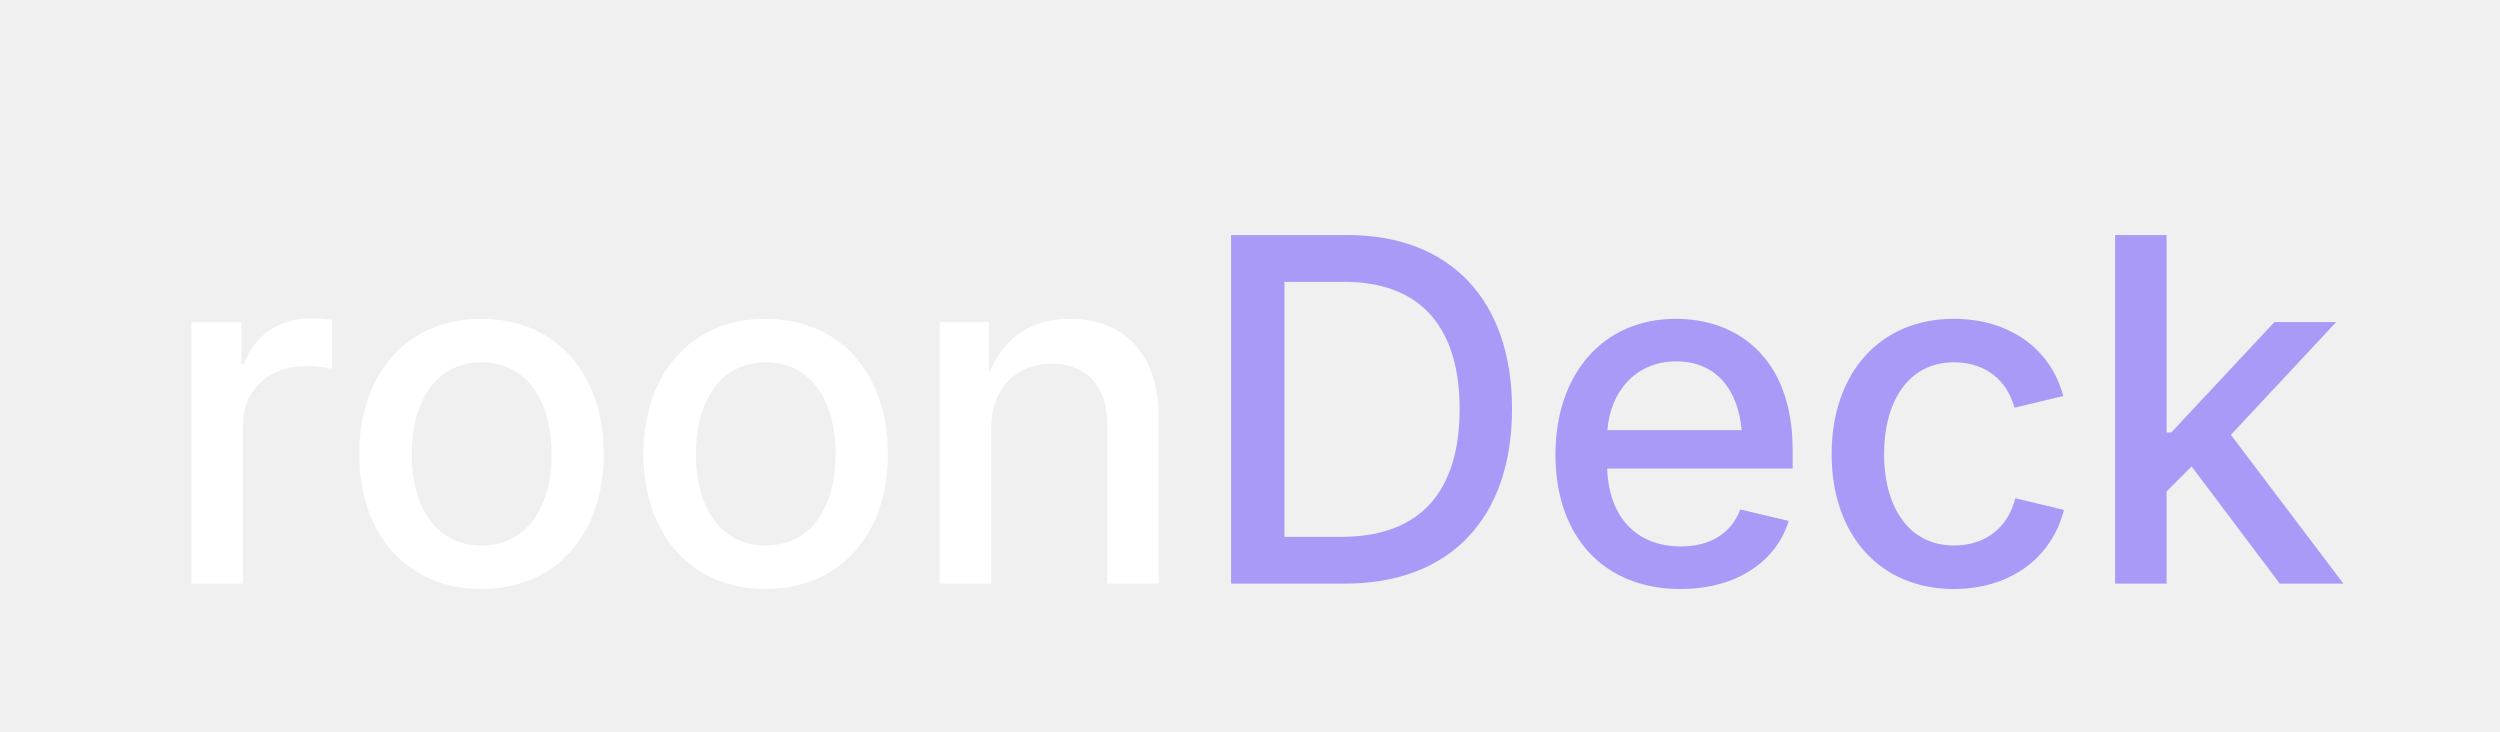
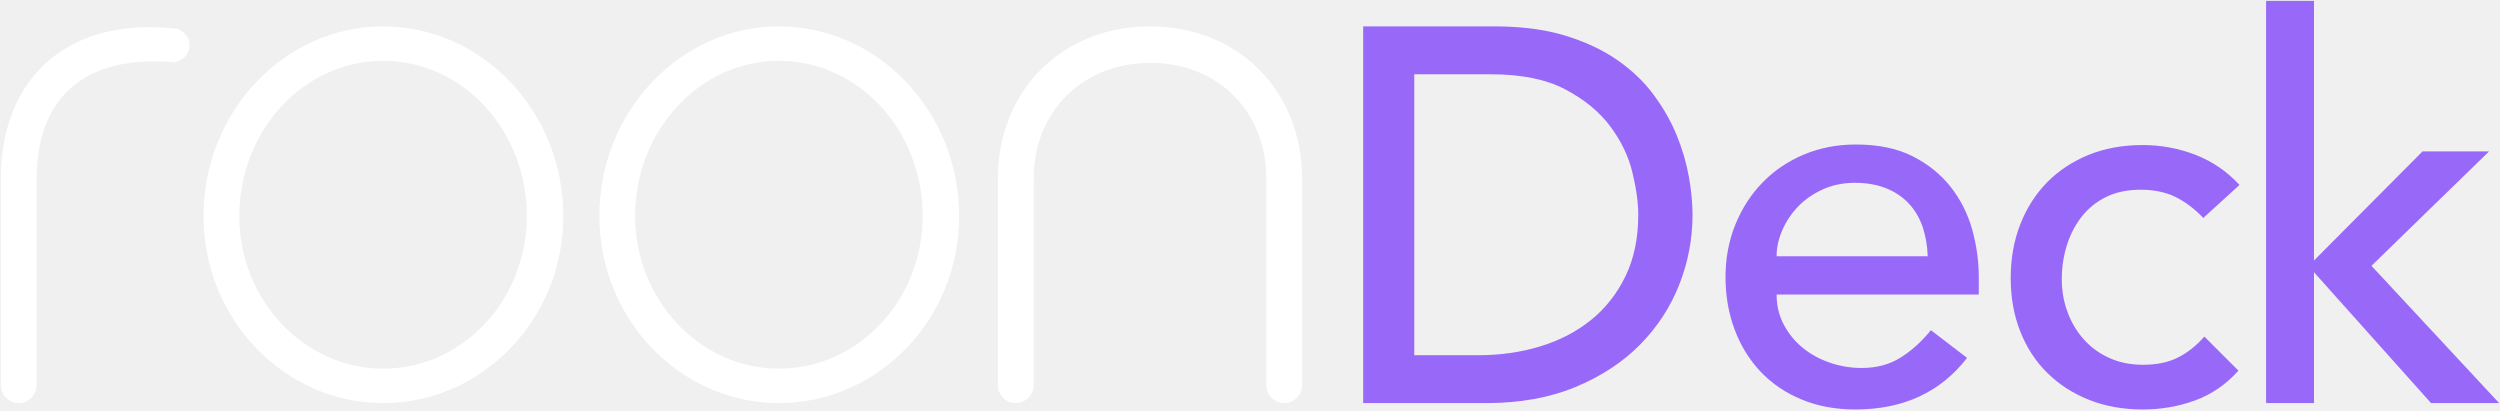
- <svg xmlns="http://www.w3.org/2000/svg" viewBox="0 0 574 168" width="574" height="168" role="img">
-   <path fill="#FFFFFF" d="M43.949 134.0H55.766V97.53C55.766 89.635 61.781 84.049 70.053 84.049C72.523 84.049 75.37 84.479 76.229 84.693V73.414C74.994 73.253 72.738 73.092 71.234 73.092C64.198 73.092 58.236 77.066 56.034 83.619H55.39V73.951H43.949Z" />
-   <path fill="#FFFFFF" d="M110.532 135.235C127.451 135.235 138.623 122.828 138.623 104.298C138.623 85.606 127.451 73.199 110.532 73.199C93.613 73.199 82.495 85.606 82.495 104.298C82.495 122.828 93.613 135.235 110.532 135.235ZM110.532 125.245C99.683 125.245 94.527 115.685 94.527 104.298C94.527 92.75 99.683 83.189 110.532 83.189C121.489 83.189 126.646 92.804 126.646 104.298C126.646 115.685 121.489 125.245 110.532 125.245Z" />
-   <path fill="#FFFFFF" d="M175.773 135.235C192.692 135.235 203.864 122.828 203.864 104.298C203.864 85.606 192.692 73.199 175.773 73.199C158.854 73.199 147.736 85.606 147.736 104.298C147.736 122.828 158.854 135.235 175.773 135.235ZM175.773 125.245C164.923 125.245 159.767 115.685 159.767 104.298C159.767 92.75 164.923 83.189 175.773 83.189C186.73 83.189 191.886 92.804 191.886 104.298C191.886 115.685 186.73 125.245 175.773 125.245Z" />
-   <path fill="#FFFFFF" d="M227.586 98.443C227.586 88.937 233.494 83.512 241.55 83.512C249.392 83.512 254.226 88.668 254.226 97.315V134.0H266.043V95.865C266.043 81.041 257.879 73.199 245.632 73.199C237.146 73.199 230.862 77.013 227.102 85.499L227.048 73.951H215.769V134.0H227.586Z" />
-   <path fill="#A99AF7" d="M308.704 134.0C333.035 134.0 347.161 118.907 347.161 93.878C347.161 69.01 333.035 53.971 309.456 53.971H282.654V134.0ZM294.9 123.258V64.713H308.65C326.106 64.713 335.13 75.079 335.13 93.878C335.13 112.838 326.106 123.258 308.006 123.258Z" />
-   <path fill="#A99AF7" d="M385.814 135.235C398.651 135.235 407.836 128.951 410.683 119.605L399.564 116.974C397.47 122.56 392.528 125.46 385.922 125.46C376.093 125.46 369.433 119.176 369.003 107.574H411.596V103.385C411.596 81.739 398.49 73.199 384.794 73.199C367.982 73.199 357.133 85.929 357.133 104.405C357.133 123.043 368.09 135.235 385.814 135.235ZM369.057 98.766C369.701 90.118 375.395 82.975 384.848 82.975C393.925 82.975 399.027 89.312 399.887 98.766Z" />
-   <path fill="#A99AF7" d="M448.584 135.235C461.206 135.235 470.982 128.414 473.882 117.081L462.71 114.396C461.099 120.895 456.104 125.245 448.638 125.245C437.788 125.245 432.578 115.738 432.578 104.298C432.578 92.696 437.788 83.189 448.638 83.189C455.996 83.189 460.884 87.433 462.495 93.609L473.721 90.924C470.767 79.806 461.045 73.199 448.584 73.199C431.665 73.199 420.547 85.606 420.547 104.298C420.547 122.828 431.665 135.235 448.584 135.235Z" />
-   <path fill="#A99AF7" d="M485.626 134.0H497.443V112.838L503.19 107.091L523.439 134.0H538.048L512.213 99.84L536.383 73.951H522.204L498.517 99.303H497.443V53.971H485.626Z" />
+ <svg xmlns="http://www.w3.org/2000/svg" width="736.647" height="120.907" viewBox="-0.25 24.225 736.647 120.907" role="img">
+   <path d="M164.151 87.899C164.151 117.456 140.984 141.42 112.623 141.42C84.462 141.42 61.296 117.456 61.296 87.899C61.296 57.944 84.464 33.58 112.623 33.58C140.984 33.58 164.151 57.944 164.151 87.899ZM156.562 87.899C156.562 61.738 136.99 40.568 112.623 40.568C88.458 40.568 68.685 61.736 68.685 87.899C68.685 113.462 88.456 134.43 112.623 134.43C136.99 134.43 156.562 113.462 156.562 87.899ZM280.788 87.899C280.788 117.456 257.62 141.42 229.26 141.42C201.101 141.42 177.933 117.456 177.933 87.899C177.931 57.944 201.099 33.58 229.259 33.58C257.62 33.58 280.788 57.944 280.788 87.899ZM273.198 87.899C273.198 61.738 253.626 40.568 229.259 40.568C205.093 40.568 185.32 61.736 185.32 87.899C185.32 113.462 205.092 134.43 229.259 134.43C253.624 134.43 273.198 113.462 273.198 87.899ZM338.703 33.58C313.54 33.58 295.365 51.753 295.365 76.915V137.726C295.365 139.766 297.019 141.42 299.059 141.42C301.1 141.42 302.754 139.766 302.754 137.726V76.915C302.754 56.146 317.933 41.168 338.703 41.168C359.474 41.168 374.453 56.146 374.453 76.915V137.724C374.453 139.764 376.108 141.419 378.148 141.419C380.188 141.419 381.842 139.764 381.842 137.724V76.915C381.842 51.753 363.669 33.58 338.704 33.58L338.703 33.58ZM50.909 34.187V34.178C20.154 30.984 1.58 48.358 1.58 76.915V137.726C1.58 139.766 3.234 141.42 5.274 141.42C7.314 141.42 8.969 139.766 8.969 137.726V76.915C8.969 51.552 24.475 38.908 50.392 40.929L50.394 40.915C50.473 40.921 50.549 40.939 50.629 40.939C52.501 40.939 54.02 39.422 54.02 37.55C54.02 35.772 52.648 34.332 50.909 34.187V34.187Z" fill="#FFFFFF" stroke="#FFFFFF" stroke-width="3.159" />
+   <path d="M401.422 32.0H440.147Q451.905 32.0 460.763 34.665Q469.621 37.331 476.128 41.799Q482.634 46.267 486.945 52.068Q491.257 57.869 493.765 63.983Q496.274 70.097 497.371 76.212Q498.469 82.326 498.469 87.5Q498.469 98.161 494.549 108.117Q490.63 118.072 482.948 125.833Q475.265 133.593 463.899 138.297Q452.532 143.0 437.638 143.0H401.422V32.0ZM416.473 128.89H435.443Q445.007 128.89 453.551 126.303Q462.096 123.716 468.524 118.542Q474.952 113.369 478.714 105.608Q482.477 97.847 482.477 87.5Q482.477 82.169 480.753 75.036Q479.028 67.903 474.246 61.475Q469.464 55.047 460.998 50.578Q452.532 46.11 439.049 46.11H416.473V128.89ZM523.24 111.017Q523.24 115.877 525.356 119.875Q527.473 123.873 530.922 126.695Q534.371 129.517 538.918 131.085Q543.464 132.653 548.325 132.653Q554.909 132.653 559.77 129.595Q564.63 126.538 568.706 121.521L579.367 129.674Q567.609 144.881 546.443 144.881Q537.664 144.881 530.53 141.903Q523.397 138.924 518.458 133.672Q513.52 128.419 510.854 121.286Q508.189 114.153 508.189 105.843Q508.189 97.534 511.089 90.4Q513.99 83.267 519.085 78.015Q524.181 72.763 531.236 69.784Q538.291 66.805 546.6 66.805Q556.477 66.805 563.297 70.254Q570.117 73.703 574.507 79.269Q578.897 84.835 580.856 91.811Q582.816 98.788 582.816 106.0V111.017H523.24ZM567.765 99.729Q567.609 95.025 566.276 91.106Q564.943 87.186 562.278 84.286Q559.613 81.386 555.615 79.739Q551.617 78.093 546.287 78.093Q541.113 78.093 536.801 80.053Q532.49 82.013 529.511 85.148Q526.532 88.284 524.886 92.125Q523.24 95.966 523.24 99.729H567.765ZM648.977 88.441Q645.058 84.364 640.746 82.248Q636.435 80.131 630.477 80.131Q624.676 80.131 620.365 82.248Q616.053 84.364 613.153 88.049Q610.253 91.733 608.763 96.515Q607.274 101.297 607.274 106.47Q607.274 111.644 608.998 116.269Q610.723 120.894 613.859 124.343Q616.994 127.792 621.384 129.752Q625.774 131.712 631.261 131.712Q637.219 131.712 641.452 129.595Q645.685 127.479 649.291 123.403L659.325 133.436Q653.837 139.551 646.547 142.216Q639.257 144.881 631.104 144.881Q622.481 144.881 615.348 142.059Q608.214 139.237 603.041 134.142Q597.867 129.047 595.045 121.913Q592.223 114.78 592.223 106.157Q592.223 97.534 595.045 90.322Q597.867 83.11 602.962 77.936Q608.058 72.763 615.191 69.862Q622.325 66.962 631.104 66.962Q639.257 66.962 646.704 69.862Q654.151 72.763 659.638 78.72L648.977 88.441ZM667.477 24.475H681.587V100.983L713.57 68.843H733.168L698.52 102.551L736.147 143.0H716.079L681.587 104.432V143.0H667.477V24.475Z" fill="#9868F9" />
</svg>
